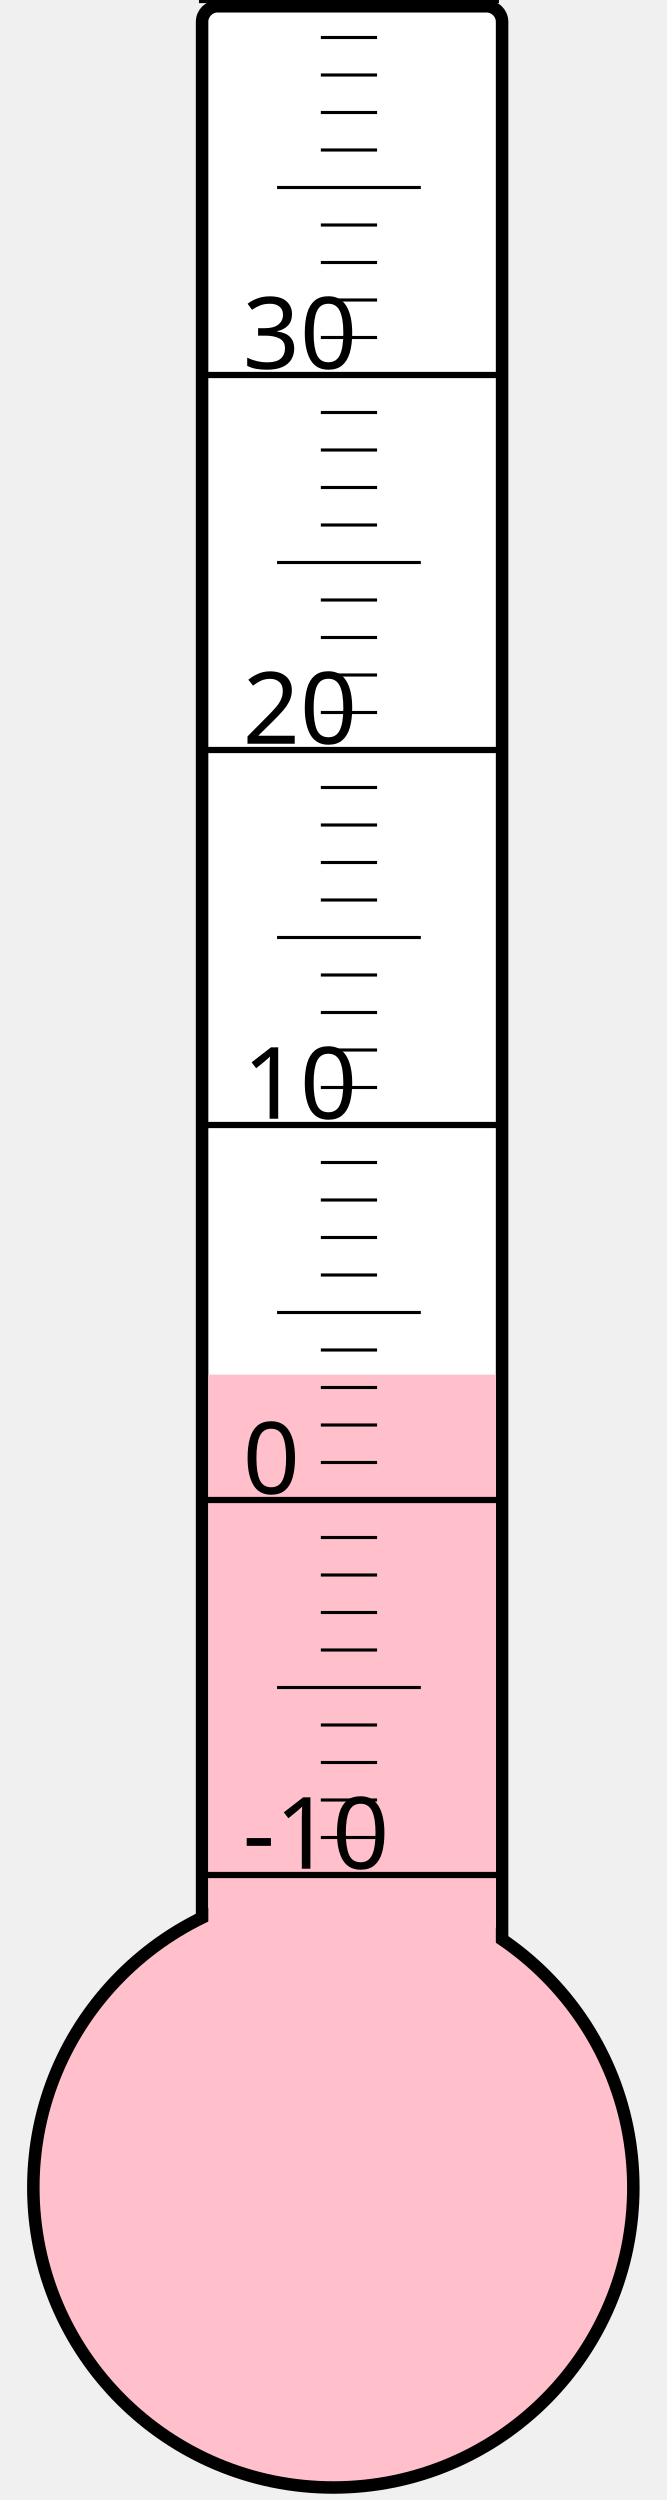
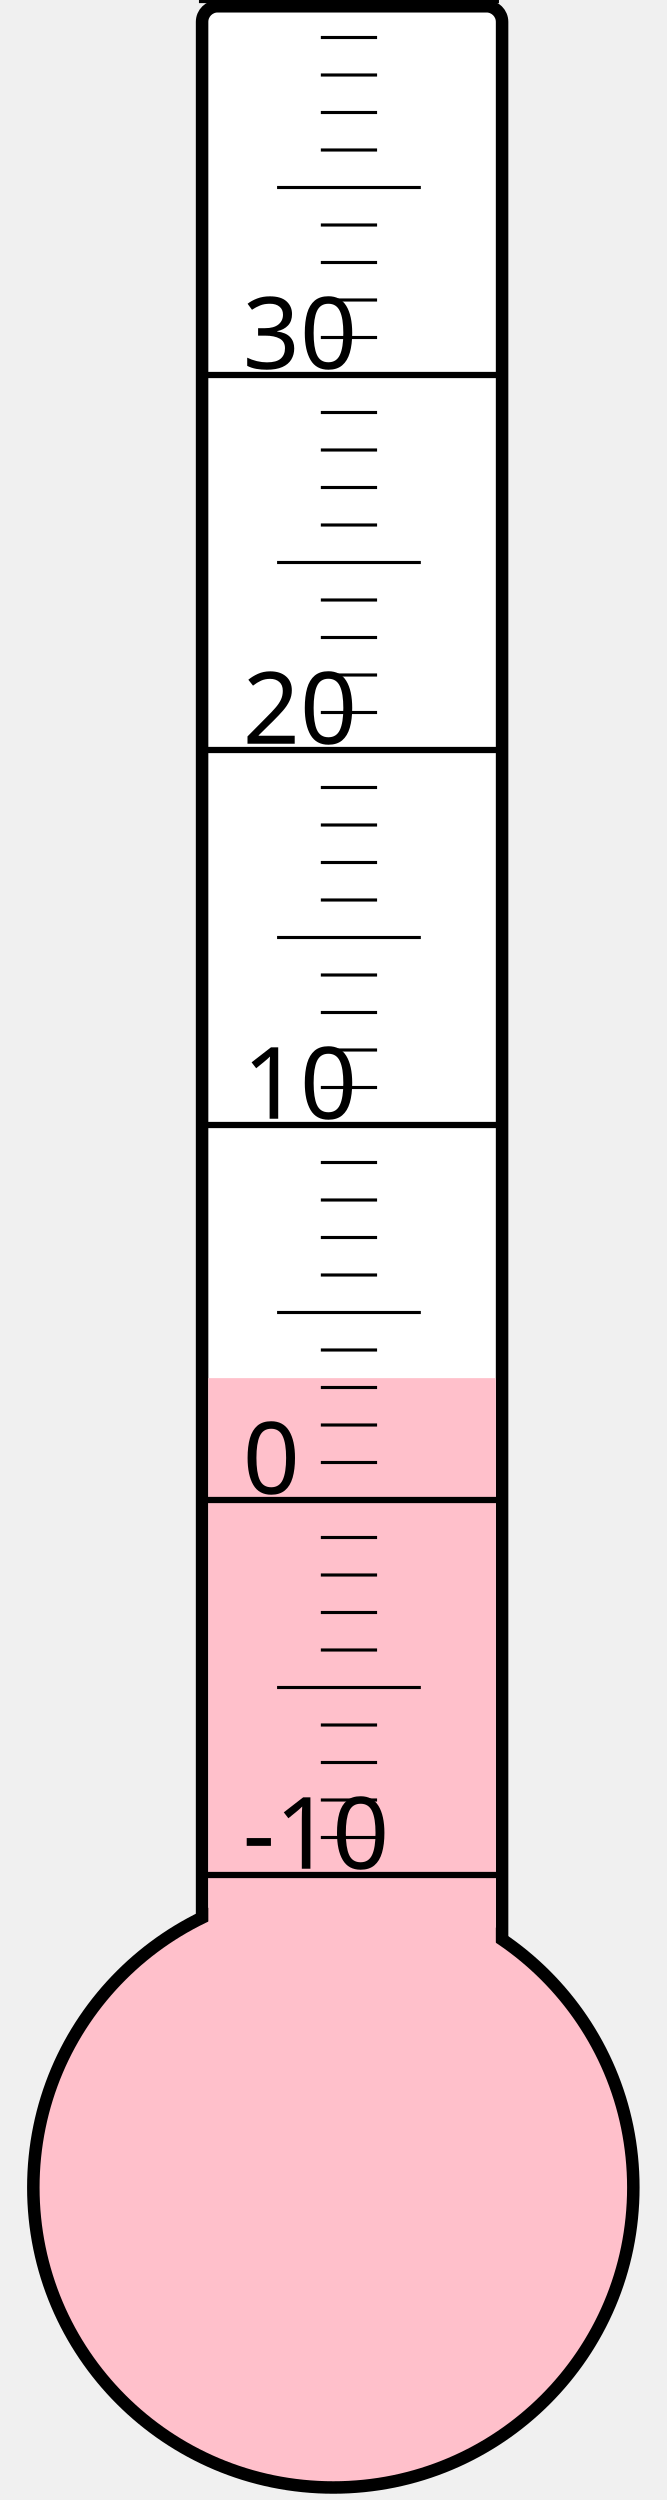
<svg xmlns="http://www.w3.org/2000/svg" width="40px" height="150px" viewBox="0 0 200 800">
  <rect width="200" height="800" x="0" y="0" style="fill: #ffffeb; fill-opacity: 0;" />
  <rect width="96" height="680" x="58" y="2" rx="5" ry="5" style="fill: white; fill-opacity: 1; stroke: black; stroke-width: 4;" />
  <circle cx="100" cy="700" r="96" style="fill: pink; stroke: black; stroke-width: 4;" />
-   <rect width="92" height="260.125" x="60" y="439.875" style="fill: pink; fill-opacity: 1; stroke-width: 0;" />
+   <rect width="92" height="259.0" x="60" y="441.0" style="fill: pink; fill-opacity: 1; stroke-width: 0;" />
  <text x="71" y="598" style="font-family: sans-serif; font-size: 24pt;">-10</text>
  <text x="71" y="478" style="font-family: sans-serif; font-size: 24pt;">0</text>
  <text x="71" y="358" style="font-family: sans-serif; font-size: 24pt;">10</text>
  <text x="71" y="238" style="font-family: sans-serif; font-size: 24pt;">20</text>
  <text x="71" y="118" style="font-family: sans-serif; font-size: 24pt;">30</text>
  <g style="stroke: black;">
    <line x1="57" y1="600" x2="153" y2="600" style="stroke-width: 2;" />
    <line x1="96" y1="588" x2="114" y2="588" style="stroke-width: 1;" />
    <line x1="96" y1="576" x2="114" y2="576" style="stroke-width: 1;" />
    <line x1="96" y1="564" x2="114" y2="564" style="stroke-width: 1;" />
    <line x1="96" y1="552" x2="114" y2="552" style="stroke-width: 1;" />
    <line x1="82" y1="540" x2="128" y2="540" style="stroke-width: 1;" />
    <line x1="96" y1="528" x2="114" y2="528" style="stroke-width: 1;" />
    <line x1="96" y1="516" x2="114" y2="516" style="stroke-width: 1;" />
    <line x1="96" y1="504" x2="114" y2="504" style="stroke-width: 1;" />
    <line x1="96" y1="492" x2="114" y2="492" style="stroke-width: 1;" />
    <line x1="57" y1="480" x2="153" y2="480" style="stroke-width: 2;" />
    <line x1="96" y1="468" x2="114" y2="468" style="stroke-width: 1;" />
    <line x1="96" y1="456" x2="114" y2="456" style="stroke-width: 1;" />
    <line x1="96" y1="444" x2="114" y2="444" style="stroke-width: 1;" />
    <line x1="96" y1="432" x2="114" y2="432" style="stroke-width: 1;" />
    <line x1="82" y1="420" x2="128" y2="420" style="stroke-width: 1;" />
    <line x1="96" y1="408" x2="114" y2="408" style="stroke-width: 1;" />
    <line x1="96" y1="396" x2="114" y2="396" style="stroke-width: 1;" />
    <line x1="96" y1="384" x2="114" y2="384" style="stroke-width: 1;" />
    <line x1="96" y1="372" x2="114" y2="372" style="stroke-width: 1;" />
    <line x1="57" y1="360" x2="153" y2="360" style="stroke-width: 2;" />
    <line x1="96" y1="348" x2="114" y2="348" style="stroke-width: 1;" />
    <line x1="96" y1="336" x2="114" y2="336" style="stroke-width: 1;" />
    <line x1="96" y1="324" x2="114" y2="324" style="stroke-width: 1;" />
    <line x1="96" y1="312" x2="114" y2="312" style="stroke-width: 1;" />
    <line x1="82" y1="300" x2="128" y2="300" style="stroke-width: 1;" />
    <line x1="96" y1="288" x2="114" y2="288" style="stroke-width: 1;" />
    <line x1="96" y1="276" x2="114" y2="276" style="stroke-width: 1;" />
    <line x1="96" y1="264" x2="114" y2="264" style="stroke-width: 1;" />
    <line x1="96" y1="252" x2="114" y2="252" style="stroke-width: 1;" />
    <line x1="57" y1="240" x2="153" y2="240" style="stroke-width: 2;" />
    <line x1="96" y1="228" x2="114" y2="228" style="stroke-width: 1;" />
    <line x1="96" y1="216" x2="114" y2="216" style="stroke-width: 1;" />
    <line x1="96" y1="204" x2="114" y2="204" style="stroke-width: 1;" />
    <line x1="96" y1="192" x2="114" y2="192" style="stroke-width: 1;" />
    <line x1="82" y1="180" x2="128" y2="180" style="stroke-width: 1;" />
    <line x1="96" y1="168" x2="114" y2="168" style="stroke-width: 1;" />
    <line x1="96" y1="156" x2="114" y2="156" style="stroke-width: 1;" />
    <line x1="96" y1="144" x2="114" y2="144" style="stroke-width: 1;" />
    <line x1="96" y1="132" x2="114" y2="132" style="stroke-width: 1;" />
    <line x1="57" y1="120" x2="153" y2="120" style="stroke-width: 2;" />
    <line x1="96" y1="108" x2="114" y2="108" style="stroke-width: 1;" />
    <line x1="96" y1="96" x2="114" y2="96" style="stroke-width: 1;" />
    <line x1="96" y1="84" x2="114" y2="84" style="stroke-width: 1;" />
    <line x1="96" y1="72" x2="114" y2="72" style="stroke-width: 1;" />
    <line x1="82" y1="60" x2="128" y2="60" style="stroke-width: 1;" />
    <line x1="96" y1="48" x2="114" y2="48" style="stroke-width: 1;" />
    <line x1="96" y1="36" x2="114" y2="36" style="stroke-width: 1;" />
    <line x1="96" y1="24" x2="114" y2="24" style="stroke-width: 1;" />
    <line x1="96" y1="12" x2="114" y2="12" style="stroke-width: 1;" />
    <line x1="57" y1="0" x2="153" y2="0" style="stroke-width: 2;" />
  </g>
</svg>
